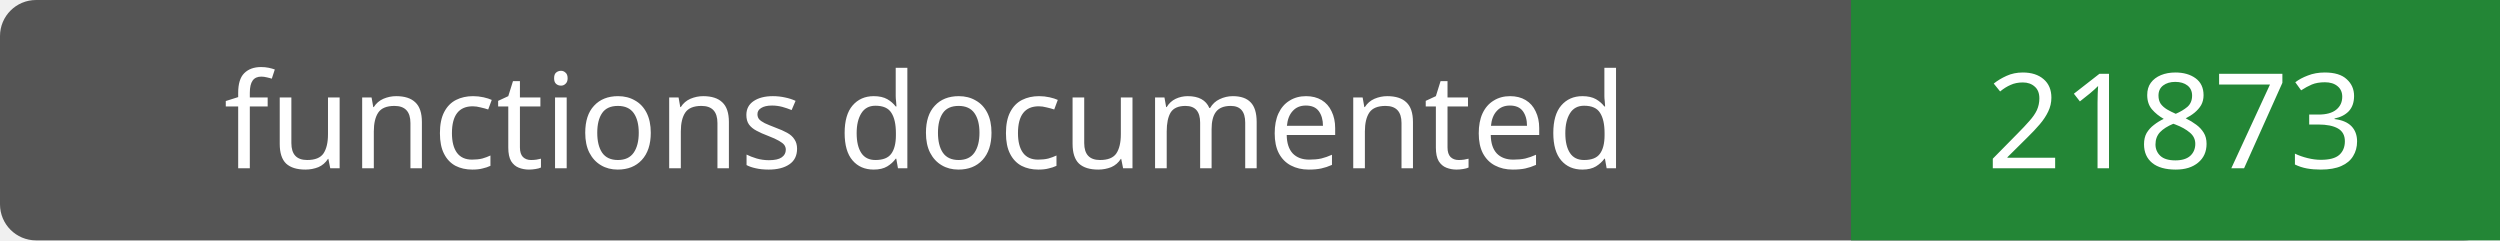
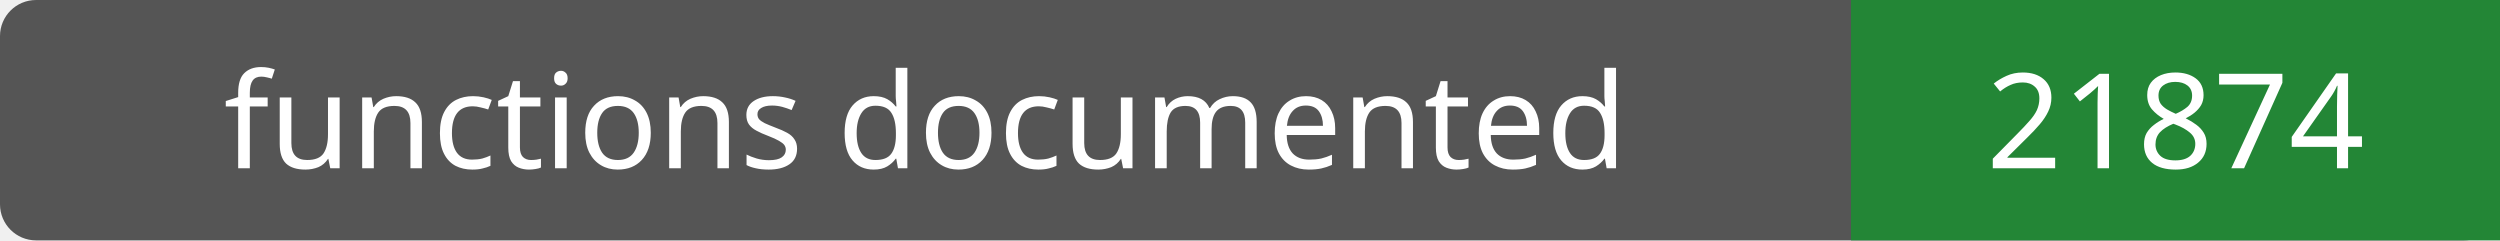
- <svg xmlns="http://www.w3.org/2000/svg" width="208" height="20" role="img" aria-label="functions documented: 21873">
+ <svg xmlns="http://www.w3.org/2000/svg" width="208" height="20" role="img" aria-label="functions documented: 21874">
  <rect width="208" height="20" rx="3" fill="#555" />
  <path fill="#238636" d="M154 0h54v20H154z" />
  <g fill="#fff" text-anchor="middle" font-family="Verdana,sans-serif" font-size="11">
    <text x="77.0" y="14">functions documented</text>
-     <text x="181.0" y="14">21873</text>
+     <text x="181.0" y="14">21874</text>
  </g>
</svg>
